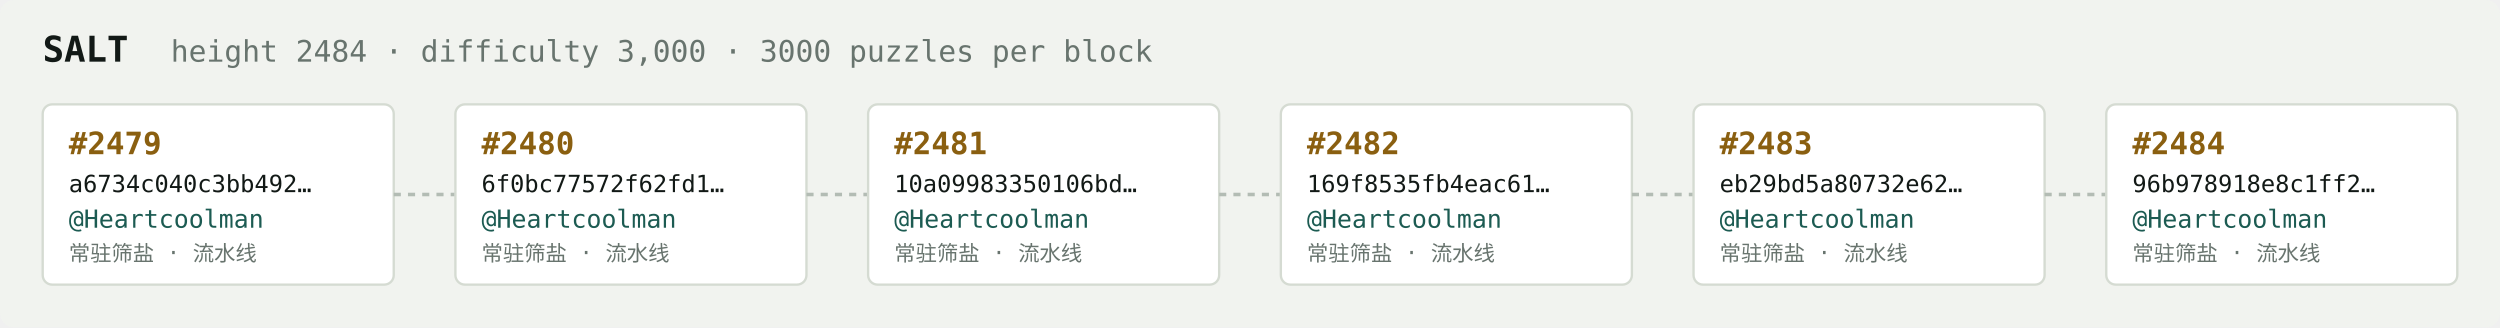
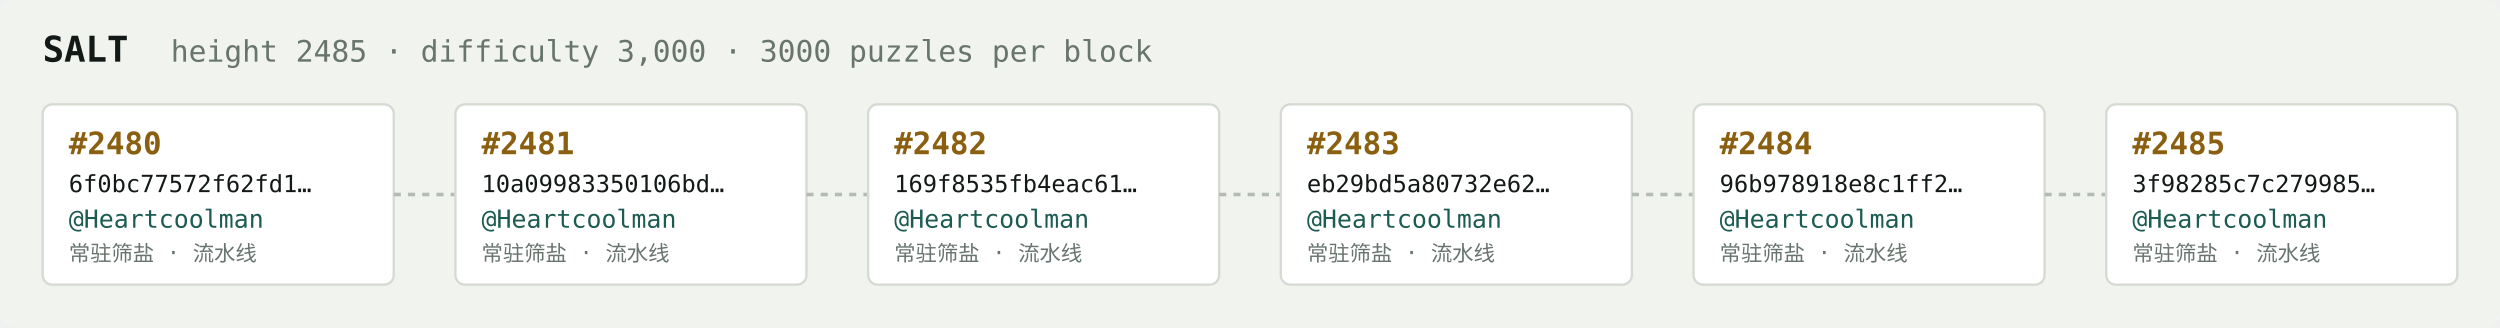
<svg xmlns="http://www.w3.org/2000/svg" width="1054" height="138" viewBox="0 0 1054 138" font-family="ui-monospace,SFMono-Regular,Menlo,monospace">
  <rect fill="#f1f3ef" width="1054" height="138" rx="6" />
  <text x="18" y="26" fill="#121916" font-size="15" font-weight="700">SALT</text>
-   <text x="72" y="26" fill="#68746e" font-size="12.5">height 2484 · difficulty 3,000 · 3000 puzzles per block</text>
+   <text x="72" y="26" fill="#68746e" font-size="12.5">height 2485 · difficulty 3,000 · 3000 puzzles per block</text>
  <rect x="18" y="44" width="148" height="76" rx="4" fill="#ffffff" stroke="#d5dbd2" stroke-width="1" />
-   <text x="29" y="65" fill="#8a5f10" font-size="13" font-weight="700">#2479</text>
-   <text x="29" y="81" fill="#121916" font-size="10">a6734c040c3bb492…</text>
+   <text x="29" y="65" fill="#8a5f10" font-size="13" font-weight="700">#2480</text>
+   <text x="29" y="81" fill="#121916" font-size="10">6f0bc77572f62fd1…</text>
  <text x="29" y="96" fill="#1c5b52" font-size="10.5">@Heartcoolman</text>
  <text x="29" y="110" fill="#68746e" font-size="9">常驻筛盐 · 流水线</text>
  <line x1="166" y1="82.0" x2="192" y2="82.0" stroke="#b3bcb4" stroke-width="1.5" stroke-dasharray="3 3" />
  <rect x="192" y="44" width="148" height="76" rx="4" fill="#ffffff" stroke="#d5dbd2" stroke-width="1" />
-   <text x="203" y="65" fill="#8a5f10" font-size="13" font-weight="700">#2480</text>
-   <text x="203" y="81" fill="#121916" font-size="10">6f0bc77572f62fd1…</text>
+   <text x="203" y="65" fill="#8a5f10" font-size="13" font-weight="700">#2481</text>
+   <text x="203" y="81" fill="#121916" font-size="10">10a09983350106bd…</text>
  <text x="203" y="96" fill="#1c5b52" font-size="10.5">@Heartcoolman</text>
  <text x="203" y="110" fill="#68746e" font-size="9">常驻筛盐 · 流水线</text>
  <line x1="340" y1="82.0" x2="366" y2="82.0" stroke="#b3bcb4" stroke-width="1.5" stroke-dasharray="3 3" />
  <rect x="366" y="44" width="148" height="76" rx="4" fill="#ffffff" stroke="#d5dbd2" stroke-width="1" />
-   <text x="377" y="65" fill="#8a5f10" font-size="13" font-weight="700">#2481</text>
-   <text x="377" y="81" fill="#121916" font-size="10">10a09983350106bd…</text>
+   <text x="377" y="65" fill="#8a5f10" font-size="13" font-weight="700">#2482</text>
+   <text x="377" y="81" fill="#121916" font-size="10">169f8535fb4eac61…</text>
  <text x="377" y="96" fill="#1c5b52" font-size="10.5">@Heartcoolman</text>
  <text x="377" y="110" fill="#68746e" font-size="9">常驻筛盐 · 流水线</text>
  <line x1="514" y1="82.0" x2="540" y2="82.0" stroke="#b3bcb4" stroke-width="1.5" stroke-dasharray="3 3" />
  <rect x="540" y="44" width="148" height="76" rx="4" fill="#ffffff" stroke="#d5dbd2" stroke-width="1" />
-   <text x="551" y="65" fill="#8a5f10" font-size="13" font-weight="700">#2482</text>
-   <text x="551" y="81" fill="#121916" font-size="10">169f8535fb4eac61…</text>
+   <text x="551" y="65" fill="#8a5f10" font-size="13" font-weight="700">#2483</text>
+   <text x="551" y="81" fill="#121916" font-size="10">eb29bd5a80732e62…</text>
  <text x="551" y="96" fill="#1c5b52" font-size="10.5">@Heartcoolman</text>
  <text x="551" y="110" fill="#68746e" font-size="9">常驻筛盐 · 流水线</text>
  <line x1="688" y1="82.0" x2="714" y2="82.0" stroke="#b3bcb4" stroke-width="1.5" stroke-dasharray="3 3" />
  <rect x="714" y="44" width="148" height="76" rx="4" fill="#ffffff" stroke="#d5dbd2" stroke-width="1" />
-   <text x="725" y="65" fill="#8a5f10" font-size="13" font-weight="700">#2483</text>
-   <text x="725" y="81" fill="#121916" font-size="10">eb29bd5a80732e62…</text>
+   <text x="725" y="65" fill="#8a5f10" font-size="13" font-weight="700">#2484</text>
+   <text x="725" y="81" fill="#121916" font-size="10">96b978918e8c1ff2…</text>
  <text x="725" y="96" fill="#1c5b52" font-size="10.5">@Heartcoolman</text>
  <text x="725" y="110" fill="#68746e" font-size="9">常驻筛盐 · 流水线</text>
  <line x1="862" y1="82.0" x2="888" y2="82.0" stroke="#b3bcb4" stroke-width="1.5" stroke-dasharray="3 3" />
  <rect x="888" y="44" width="148" height="76" rx="4" fill="#ffffff" stroke="#d5dbd2" stroke-width="1" />
-   <text x="899" y="65" fill="#8a5f10" font-size="13" font-weight="700">#2484</text>
-   <text x="899" y="81" fill="#121916" font-size="10">96b978918e8c1ff2…</text>
+   <text x="899" y="65" fill="#8a5f10" font-size="13" font-weight="700">#2485</text>
+   <text x="899" y="81" fill="#121916" font-size="10">3f98285c7c279985…</text>
  <text x="899" y="96" fill="#1c5b52" font-size="10.5">@Heartcoolman</text>
  <text x="899" y="110" fill="#68746e" font-size="9">常驻筛盐 · 流水线</text>
</svg>
